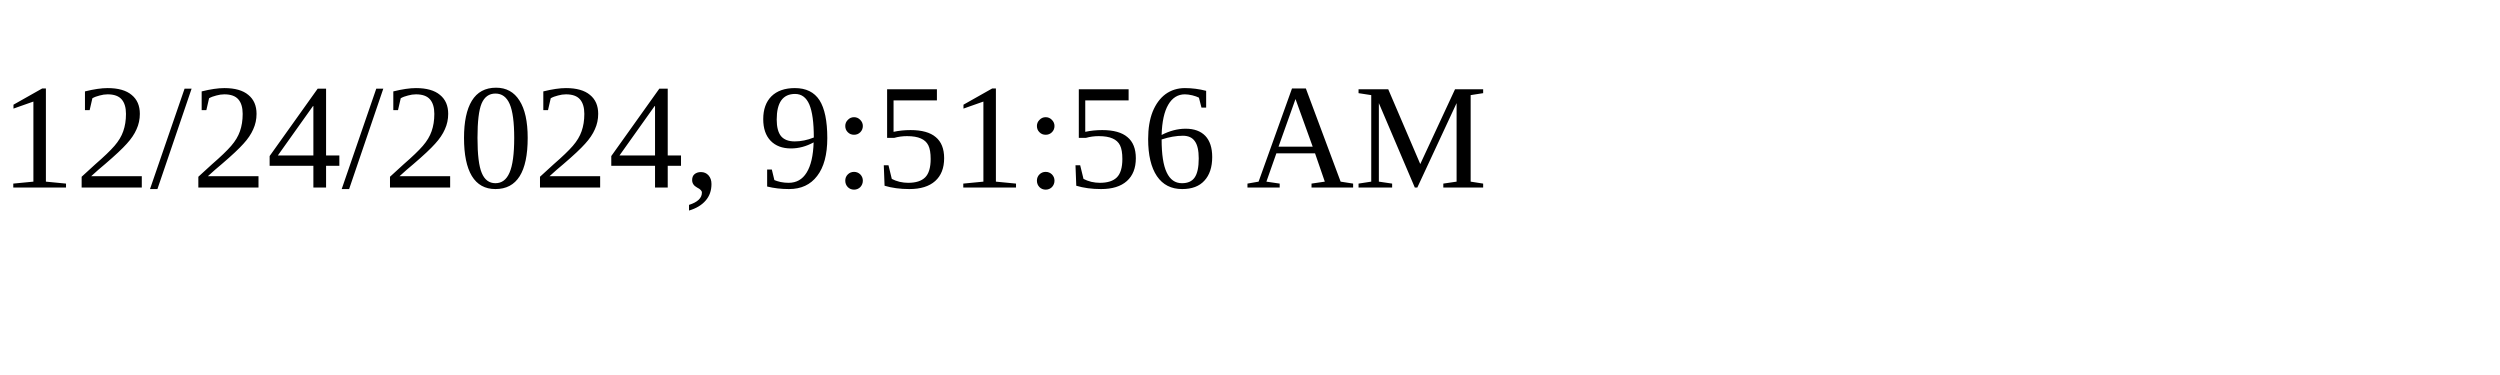
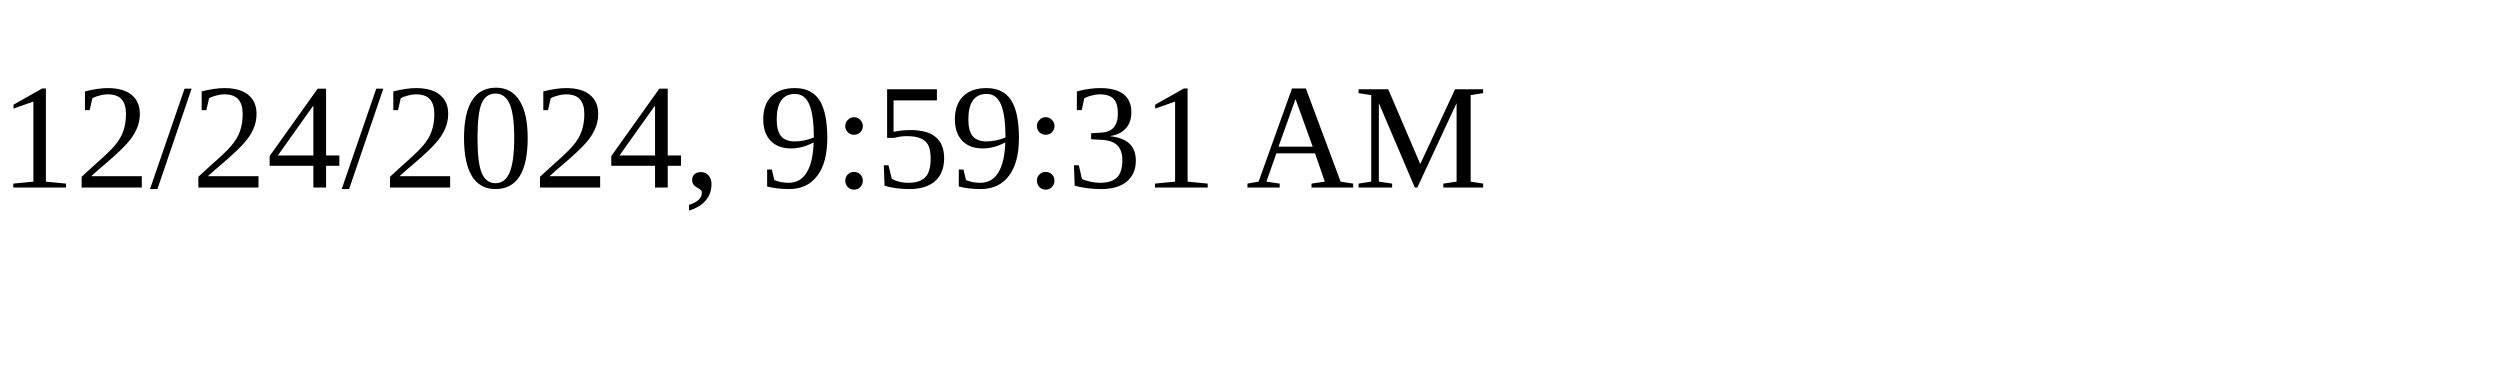
<svg xmlns="http://www.w3.org/2000/svg" height="30" width="200">
-   <text x="0" y="15">12/24/2024, 9:51:56 AM</text>
+   <text x="0" y="15">12/24/2024, 9:59:31 AM</text>
</svg>
